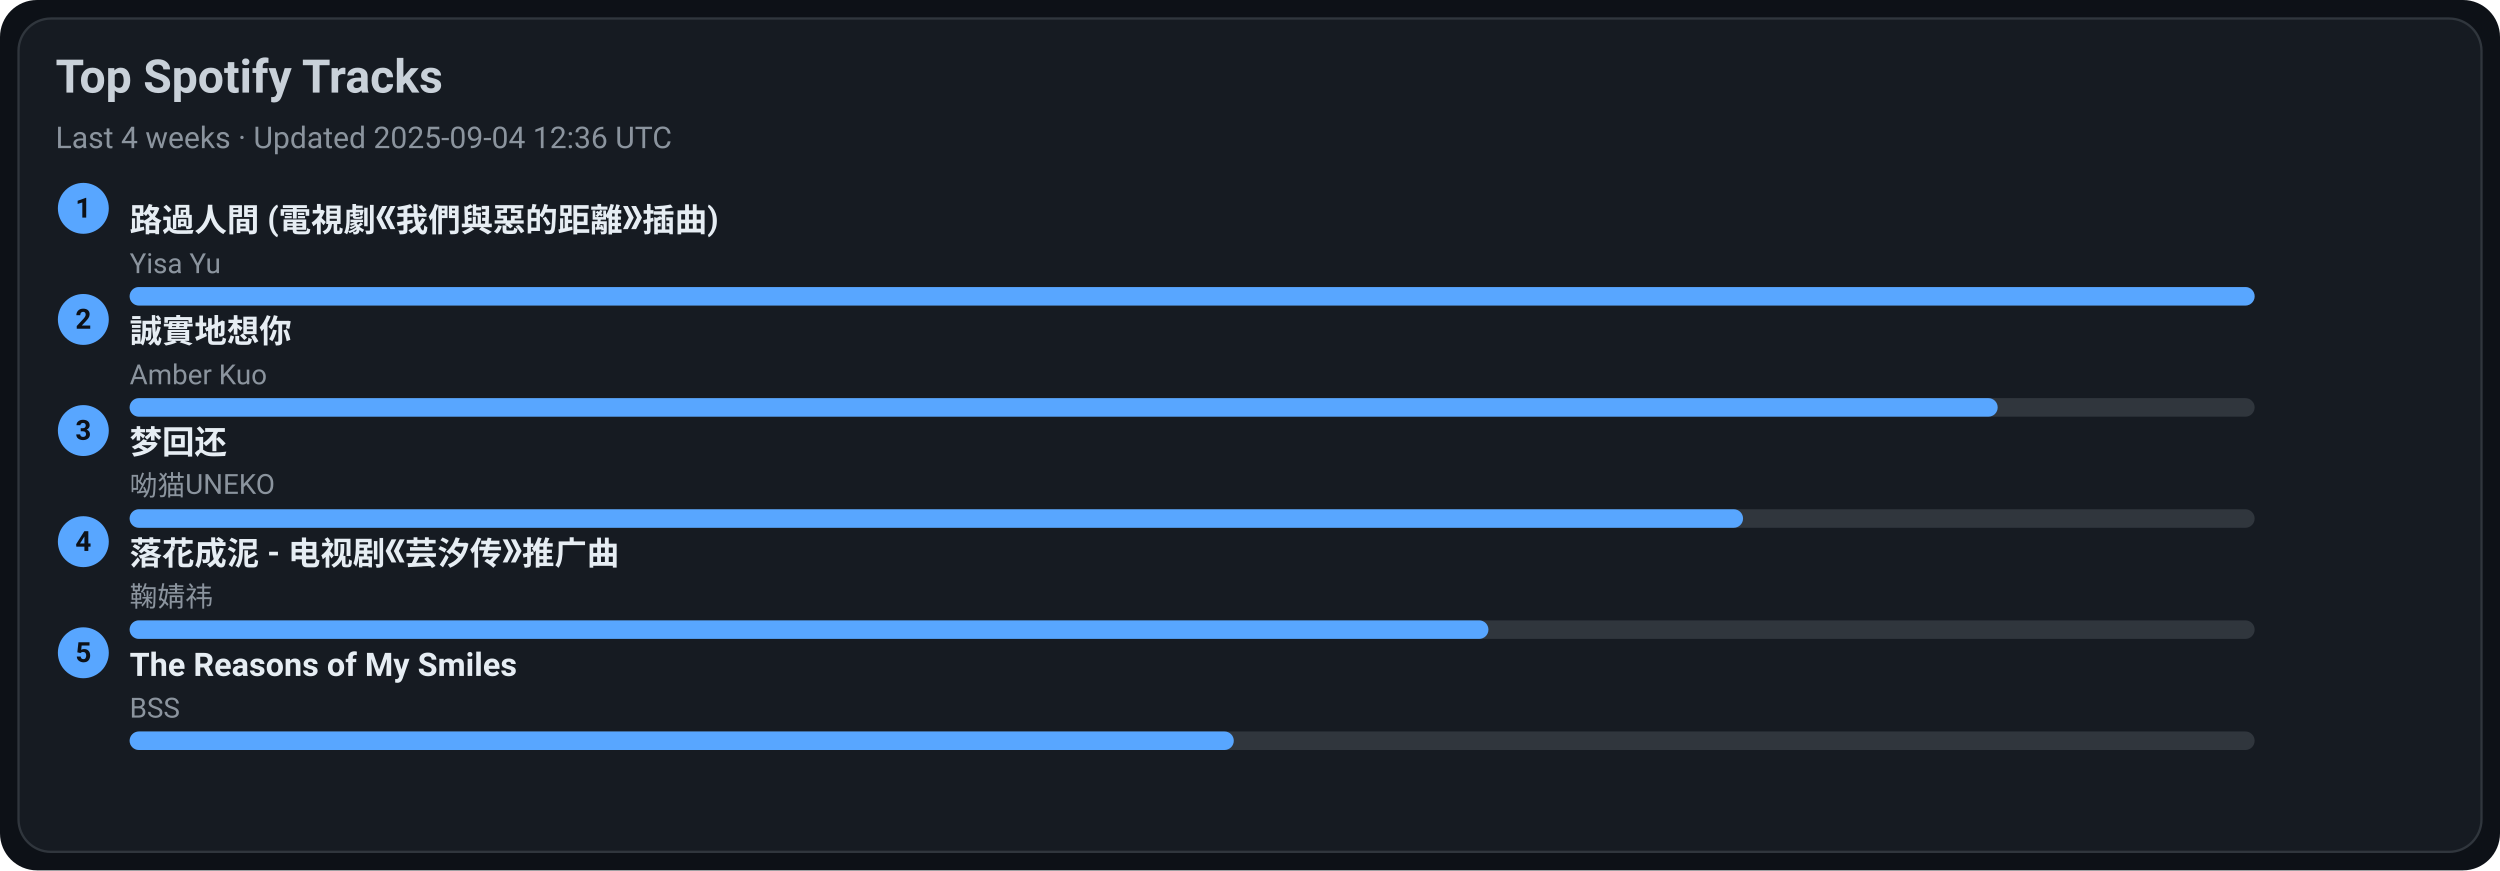
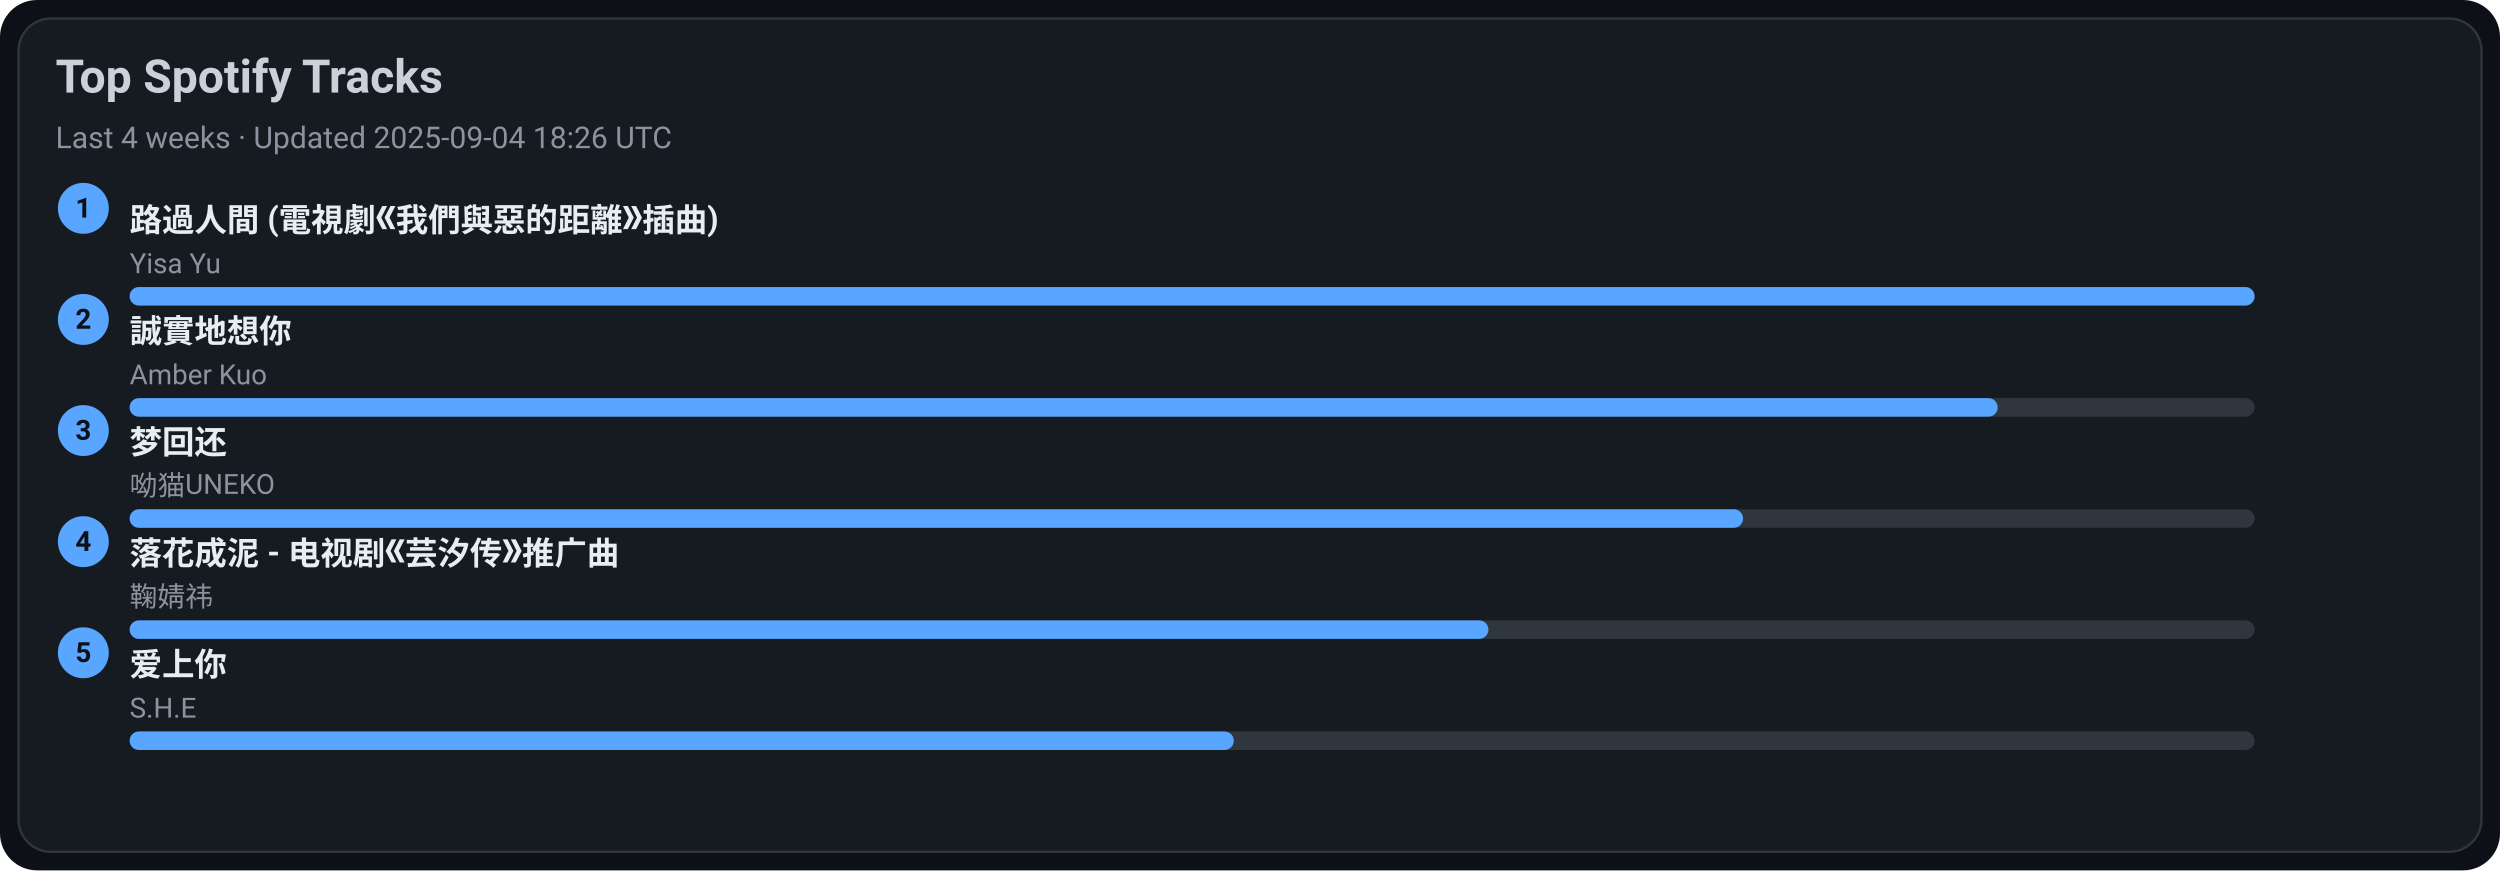
<svg xmlns="http://www.w3.org/2000/svg" width="1080" height="376" viewBox="0 0 1080 376">
  <style>text{font-family:-apple-system,BlinkMacSystemFont,Segoe UI,Roboto,Ubuntu,Helvetica Neue,Arial,Noto Sans,sans-serif}</style>
  <rect width="1080" height="376" rx="16" fill="#0d1117" />
  <rect x="8" y="8" width="1064" height="360" rx="14" fill="#161b22" stroke="#30363d" />
  <text x="24" y="40" font-size="20" fill="#c9d1d9" font-weight="600">Top Spotify Tracks</text>
-   <text x="24" y="64" font-size="13" fill="#8b949e">Last 4 weeks · Updated 2025-09-04 12:36 UTC</text>
+   <text x="24" y="64" font-size="13" fill="#8b949e">Last 4 weeks · Updated 2025-09-04 18:26 UTC</text>
  <circle cx="36" cy="90" r="11" fill="#58a6ff" />
  <text x="36" y="94" text-anchor="middle" font-size="12" fill="#0d1117" font-weight="700">1</text>
  <a href="https://open.spotify.com/track/1ZSleGniKMWNrWvK5cGALO" target="_blank" rel="noopener noreferrer">
    <text x="56" y="100" font-size="14" fill="#e6edf3" font-weight="600">路過人間 (電視劇《我們與惡的距離》插曲)</text>
  </a>
  <text x="56" y="118" font-size="12" fill="#8b949e">Yisa Yu</text>
  <rect x="56" y="124" width="918" height="8" rx="4" fill="#30363d" />
  <rect x="56" y="124" width="918" height="8" rx="4" fill="#58a6ff" />
  <circle cx="36" cy="138" r="11" fill="#58a6ff" />
  <text x="36" y="142" text-anchor="middle" font-size="12" fill="#0d1117" font-weight="700">2</text>
  <a href="https://open.spotify.com/track/1SPZzj8QzOwZoAGKXMGLGJ" target="_blank" rel="noopener noreferrer">
    <text x="56" y="148" font-size="14" fill="#e6edf3" font-weight="600">誠實地想你</text>
  </a>
  <text x="56" y="166" font-size="12" fill="#8b949e">Amber Kuo</text>
  <rect x="56" y="172" width="918" height="8" rx="4" fill="#30363d" />
  <rect x="56" y="172" width="807" height="8" rx="4" fill="#58a6ff" />
  <circle cx="36" cy="186" r="11" fill="#58a6ff" />
  <text x="36" y="190" text-anchor="middle" font-size="12" fill="#0d1117" font-weight="700">3</text>
  <a href="https://open.spotify.com/track/6jTK3YxlFysC8g0Ye9tbPK" target="_blank" rel="noopener noreferrer">
    <text x="56" y="196" font-size="14" fill="#e6edf3" font-weight="600">梦回还</text>
  </a>
  <text x="56" y="214" font-size="12" fill="#8b949e">呦猫UNEKO</text>
  <rect x="56" y="220" width="918" height="8" rx="4" fill="#30363d" />
  <rect x="56" y="220" width="697" height="8" rx="4" fill="#58a6ff" />
  <circle cx="36" cy="234" r="11" fill="#58a6ff" />
  <text x="36" y="238" text-anchor="middle" font-size="12" fill="#0d1117" font-weight="700">4</text>
  <a href="https://open.spotify.com/track/3kOZsJz3crGIWWHeoCNa0O" target="_blank" rel="noopener noreferrer">
    <text x="56" y="244" font-size="14" fill="#e6edf3" font-weight="600">落花成泥 - 电视剧《芸汐传》推广曲</text>
  </a>
  <text x="56" y="262" font-size="12" fill="#8b949e">鞠婧祎</text>
  <rect x="56" y="268" width="918" height="8" rx="4" fill="#30363d" />
  <rect x="56" y="268" width="587" height="8" rx="4" fill="#58a6ff" />
  <circle cx="36" cy="282" r="11" fill="#58a6ff" />
  <text x="36" y="286" text-anchor="middle" font-size="12" fill="#0d1117" font-weight="700">5</text>
-   <a href="https://open.spotify.com/track/1amowbJ9HHFFSFdg2ubM7G" target="_blank" rel="noopener noreferrer">
-     <text x="56" y="292" font-size="14" fill="#e6edf3" font-weight="600">The Reasons of My Smiles</text>
+   <a href="https://open.spotify.com/track/4hcNpo1rtbzyNswsM5byTf" target="_blank" rel="noopener noreferrer">
+     <text x="56" y="292" font-size="14" fill="#e6edf3" font-weight="600">爱上你</text>
  </a>
-   <text x="56" y="310" font-size="12" fill="#8b949e">BSS</text>
+   <text x="56" y="310" font-size="12" fill="#8b949e">S.H.E</text>
  <rect x="56" y="316" width="918" height="8" rx="4" fill="#30363d" />
  <rect x="56" y="316" width="477" height="8" rx="4" fill="#58a6ff" />
</svg>
